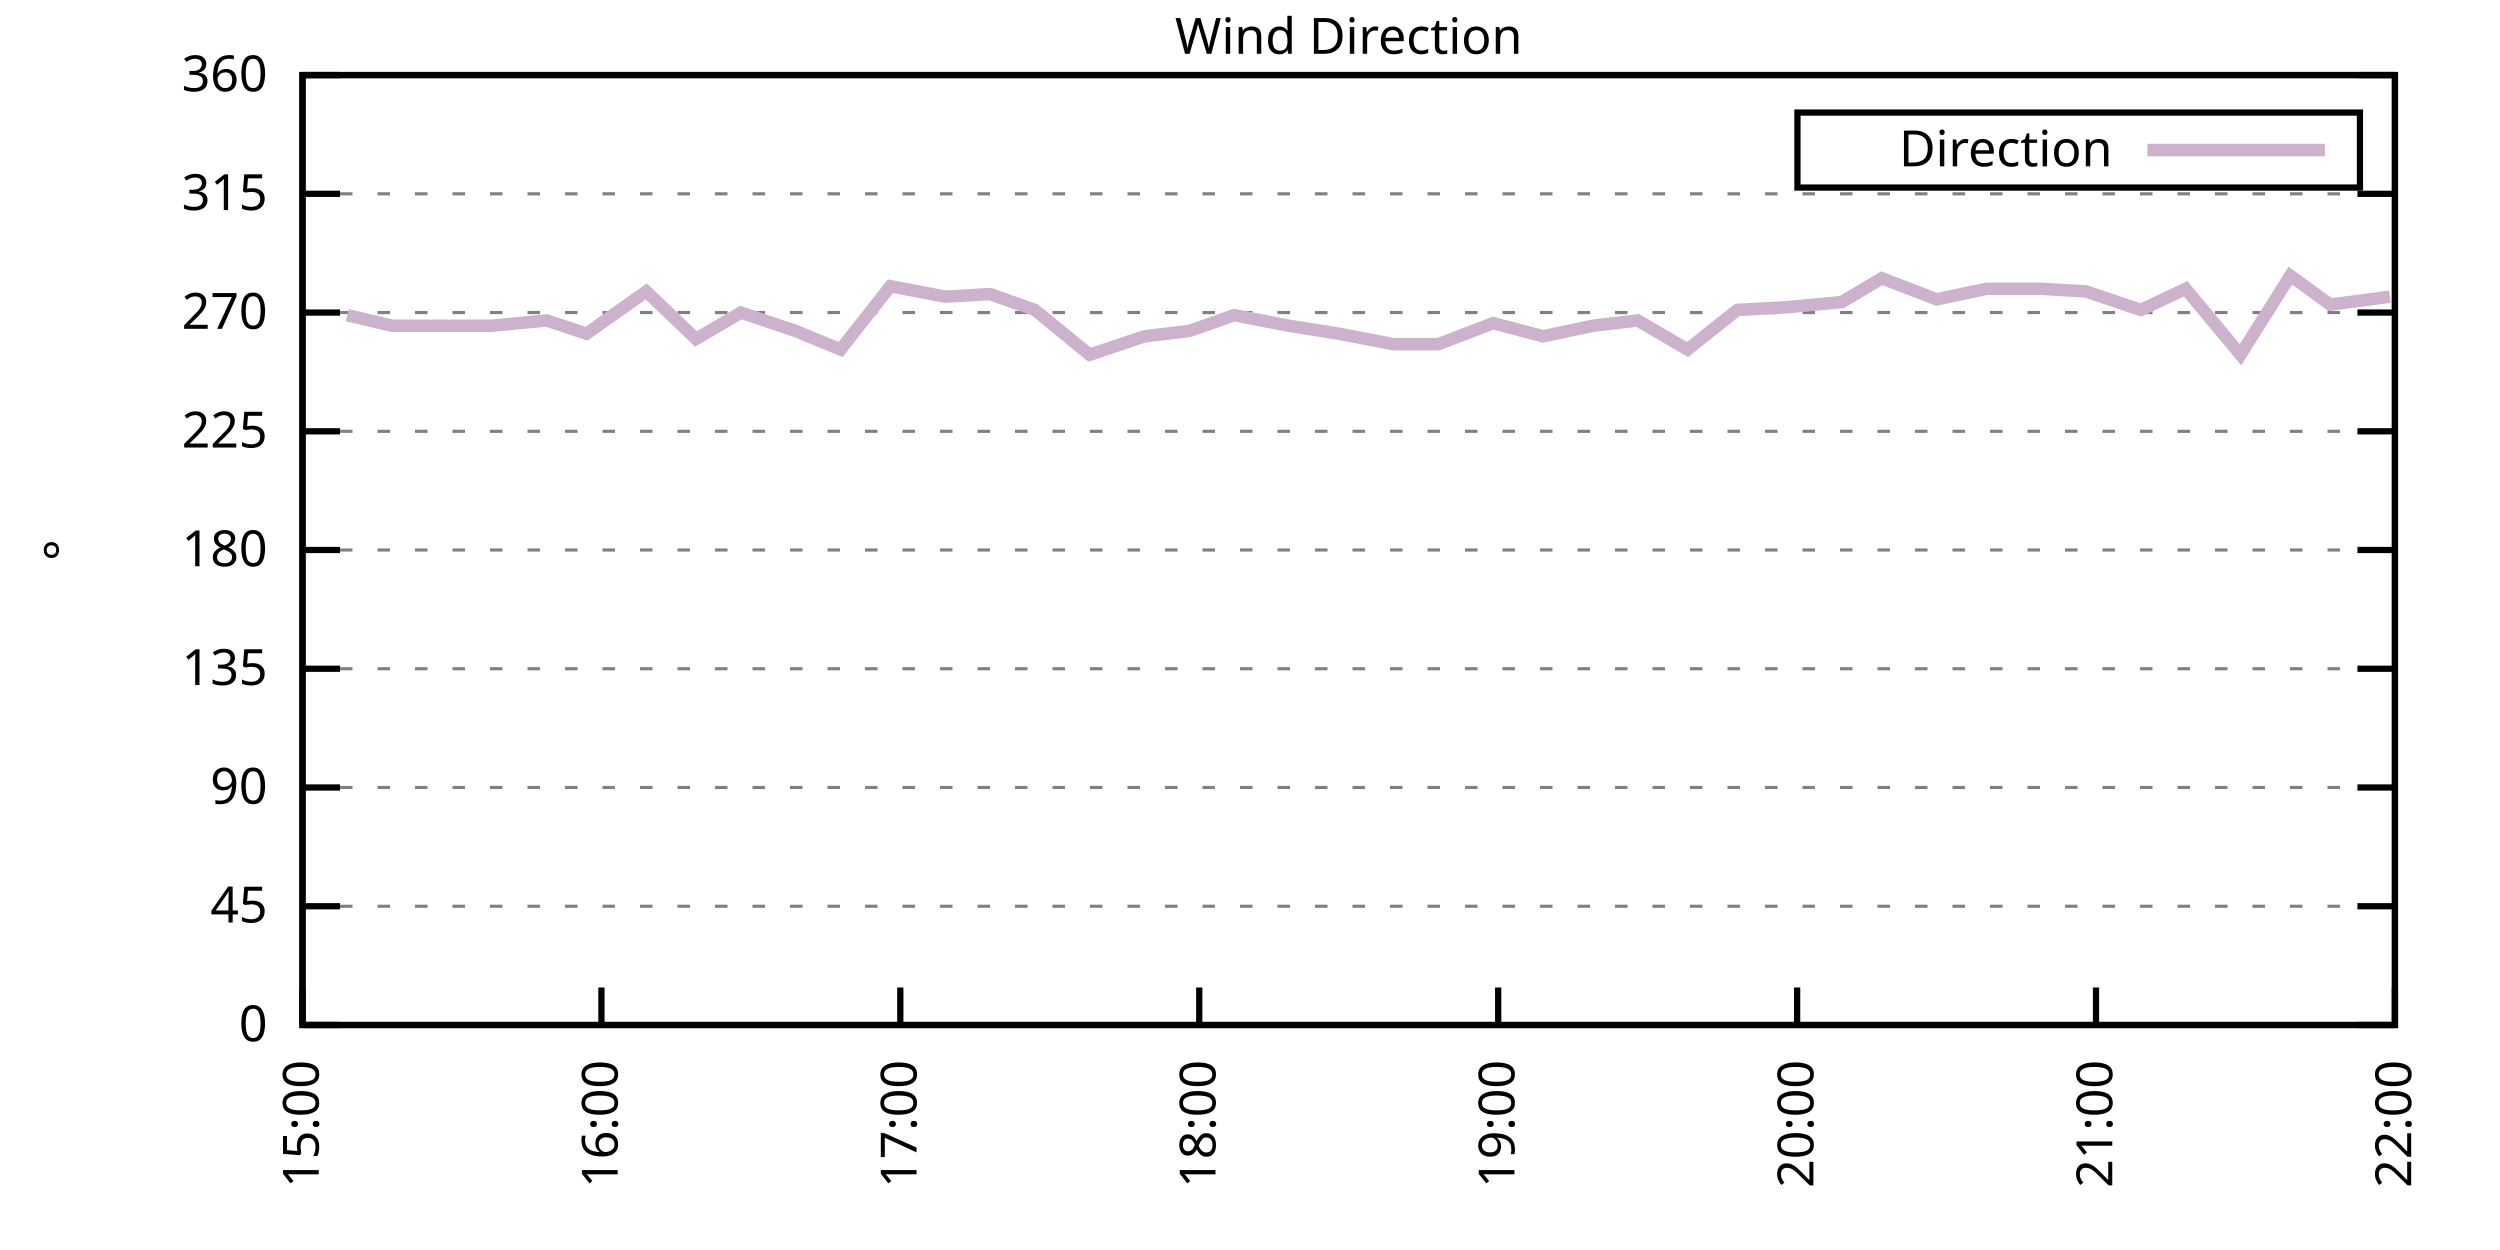
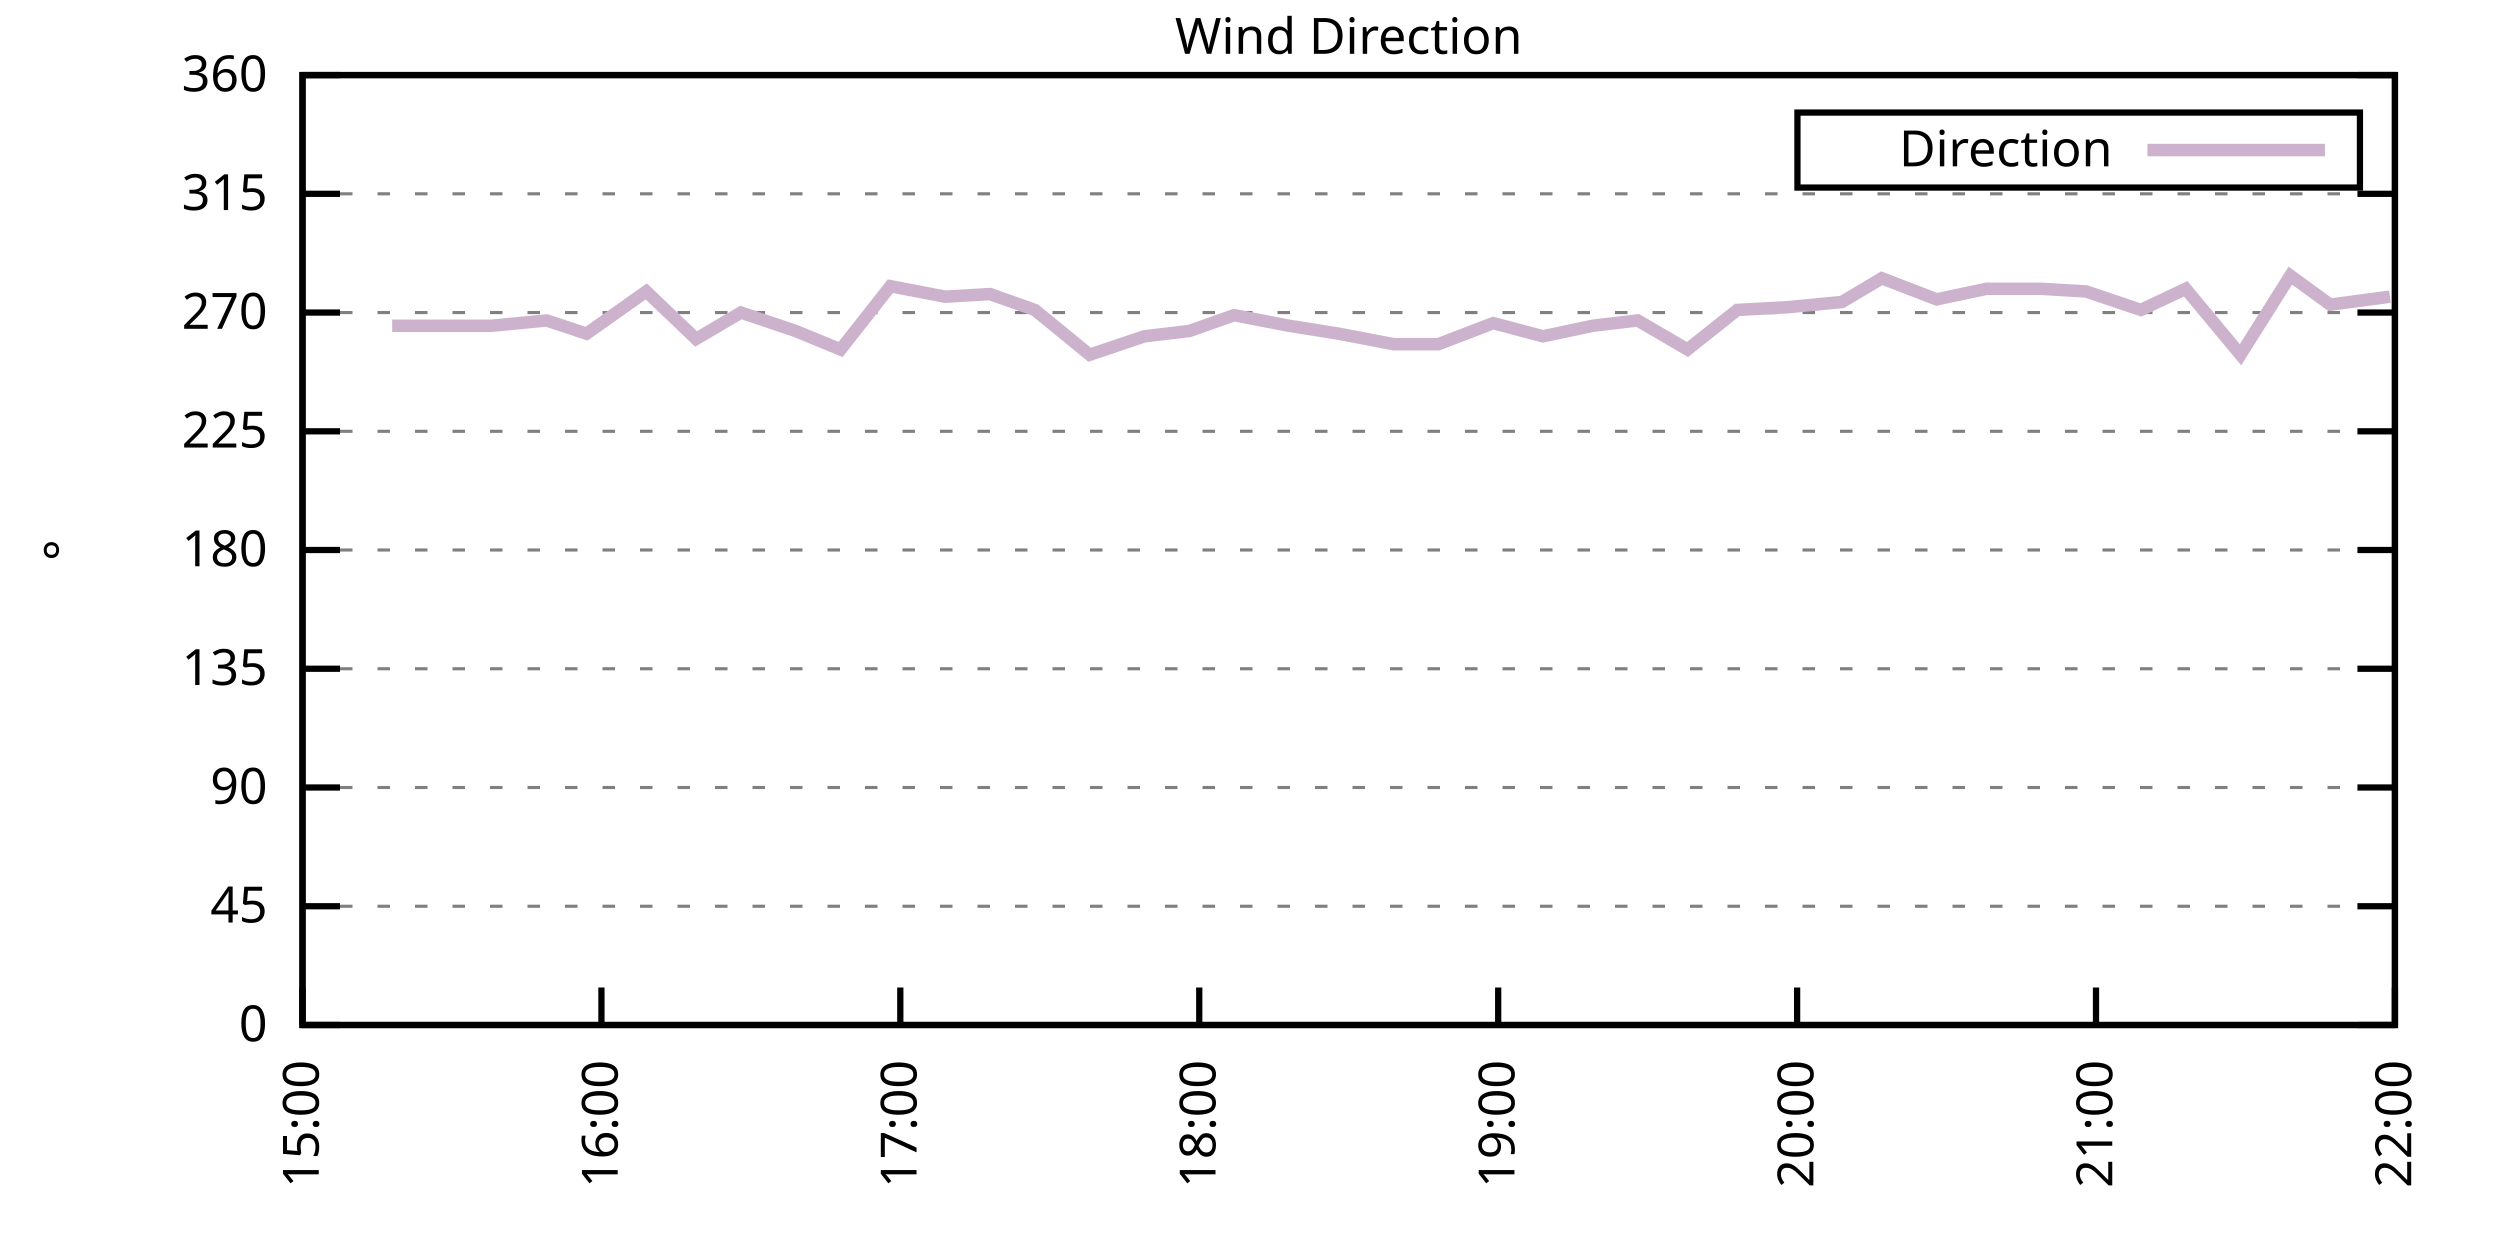
<svg xmlns="http://www.w3.org/2000/svg" xmlns:xlink="http://www.w3.org/1999/xlink" width="400" height="200" viewBox="0 0 400 200">
  <g id="gnuplot_canvas">
    <rect x="0" y="0" width="400" height="200" fill="none" />
    <defs>
      <circle id="gpDot" r="0.5" stroke-width="0.5" stroke="currentColor" />
      <path id="gpPt0" stroke-width="0.333" stroke="currentColor" d="M-1,0 h2 M0,-1 v2" />
      <path id="gpPt1" stroke-width="0.333" stroke="currentColor" d="M-1,-1 L1,1 M1,-1 L-1,1" />
      <path id="gpPt2" stroke-width="0.333" stroke="currentColor" d="M-1,0 L1,0 M0,-1 L0,1 M-1,-1 L1,1 M-1,1 L1,-1" />
      <rect id="gpPt3" stroke-width="0.333" stroke="currentColor" x="-1" y="-1" width="2" height="2" />
      <rect id="gpPt4" stroke-width="0.333" stroke="currentColor" fill="currentColor" x="-1" y="-1" width="2" height="2" />
      <circle id="gpPt5" stroke-width="0.333" stroke="currentColor" cx="0" cy="0" r="1" />
      <use xlink:href="#gpPt5" id="gpPt6" fill="currentColor" stroke="none" />
      <path id="gpPt7" stroke-width="0.333" stroke="currentColor" d="M0,-1.33 L-1.33,0.67 L1.33,0.67 z" />
      <use xlink:href="#gpPt7" id="gpPt8" fill="currentColor" stroke="none" />
      <use xlink:href="#gpPt7" id="gpPt9" stroke="currentColor" transform="rotate(180)" />
      <use xlink:href="#gpPt9" id="gpPt10" fill="currentColor" stroke="none" />
      <use xlink:href="#gpPt3" id="gpPt11" stroke="currentColor" transform="rotate(45)" />
      <use xlink:href="#gpPt11" id="gpPt12" fill="currentColor" stroke="none" />
      <path id="gpPt13" stroke-width="0.333" stroke="currentColor" d="M0,1.330 L1.265,0.411 L0.782,-1.067 L-0.782,-1.076 L-1.265,0.411 z" />
      <use xlink:href="#gpPt13" id="gpPt14" fill="currentColor" stroke="none" />
      <filter id="textbox" filterUnits="objectBoundingBox" x="0" y="0" height="1" width="1">
        <feFlood flood-color="white" flood-opacity="1" result="bgnd" />
        <feComposite in="SourceGraphic" in2="bgnd" operator="atop" />
      </filter>
      <filter id="greybox" filterUnits="objectBoundingBox" x="0" y="0" height="1" width="1">
        <feFlood flood-color="lightgrey" flood-opacity="1" result="grey" />
        <feComposite in="SourceGraphic" in2="grey" operator="atop" />
      </filter>
    </defs>
    <g fill="none" color="white" stroke="currentColor" stroke-width="1.00" stroke-linecap="butt" stroke-linejoin="miter">
</g>
    <g fill="none" color="black" stroke="currentColor" stroke-width="1.00" stroke-linecap="butt" stroke-linejoin="miter">
      <g stroke="none" shape-rendering="crispEdges">
        <polygon fill="rgb(255, 255, 255)" points="48.40,164.00 383.18,164.00 383.18,12.02 48.40,12.02 " />
      </g>
    </g>
    <g fill="none" color="black" stroke="currentColor" stroke-width="1.00" stroke-linecap="butt" stroke-linejoin="miter">
</g>
    <g fill="none" color="black" stroke="black" stroke-width="0.50" stroke-linecap="butt" stroke-linejoin="miter">
</g>
    <g fill="none" color="gray" stroke="currentColor" stroke-width="0.50" stroke-linecap="butt" stroke-linejoin="miter">
      <path stroke="gray" stroke-dasharray="2,4" class="gridline" d="M48.40,164.00 L383.19,164.00  " />
    </g>
    <g fill="none" color="gray" stroke="gray" stroke-width="1.00" stroke-linecap="butt" stroke-linejoin="miter">
</g>
    <g fill="none" color="black" stroke="currentColor" stroke-width="1.00" stroke-linecap="butt" stroke-linejoin="miter">
      <path stroke="black" d="M48.40,164.00 L54.40,164.00 M383.19,164.00 L377.19,164.00  " />
      <g transform="translate(42.80,166.60)" stroke="none" fill="black" font-family="Sans" font-size="8.00" text-anchor="end">
        <text>
          <tspan font-family="Sans"> 0</tspan>
        </text>
      </g>
    </g>
    <g fill="none" color="black" stroke="currentColor" stroke-width="1.00" stroke-linecap="butt" stroke-linejoin="miter">
</g>
    <g fill="none" color="black" stroke="black" stroke-width="0.50" stroke-linecap="butt" stroke-linejoin="miter">
</g>
    <g fill="none" color="gray" stroke="currentColor" stroke-width="0.50" stroke-linecap="butt" stroke-linejoin="miter">
      <path stroke="gray" stroke-dasharray="2,4" class="gridline" d="M48.40,145.00 L383.19,145.00  " />
    </g>
    <g fill="none" color="gray" stroke="gray" stroke-width="1.00" stroke-linecap="butt" stroke-linejoin="miter">
</g>
    <g fill="none" color="black" stroke="currentColor" stroke-width="1.00" stroke-linecap="butt" stroke-linejoin="miter">
      <path stroke="black" d="M48.40,145.00 L54.40,145.00 M383.19,145.00 L377.19,145.00  " />
      <g transform="translate(42.80,147.60)" stroke="none" fill="black" font-family="Sans" font-size="8.00" text-anchor="end">
        <text>
          <tspan font-family="Sans"> 45</tspan>
        </text>
      </g>
    </g>
    <g fill="none" color="black" stroke="currentColor" stroke-width="1.00" stroke-linecap="butt" stroke-linejoin="miter">
</g>
    <g fill="none" color="black" stroke="black" stroke-width="0.50" stroke-linecap="butt" stroke-linejoin="miter">
</g>
    <g fill="none" color="gray" stroke="currentColor" stroke-width="0.50" stroke-linecap="butt" stroke-linejoin="miter">
      <path stroke="gray" stroke-dasharray="2,4" class="gridline" d="M48.40,126.00 L383.19,126.00  " />
    </g>
    <g fill="none" color="gray" stroke="gray" stroke-width="1.00" stroke-linecap="butt" stroke-linejoin="miter">
</g>
    <g fill="none" color="black" stroke="currentColor" stroke-width="1.00" stroke-linecap="butt" stroke-linejoin="miter">
      <path stroke="black" d="M48.40,126.00 L54.40,126.00 M383.19,126.00 L377.19,126.00  " />
      <g transform="translate(42.80,128.60)" stroke="none" fill="black" font-family="Sans" font-size="8.00" text-anchor="end">
        <text>
          <tspan font-family="Sans"> 90</tspan>
        </text>
      </g>
    </g>
    <g fill="none" color="black" stroke="currentColor" stroke-width="1.00" stroke-linecap="butt" stroke-linejoin="miter">
</g>
    <g fill="none" color="black" stroke="black" stroke-width="0.50" stroke-linecap="butt" stroke-linejoin="miter">
</g>
    <g fill="none" color="gray" stroke="currentColor" stroke-width="0.50" stroke-linecap="butt" stroke-linejoin="miter">
      <path stroke="gray" stroke-dasharray="2,4" class="gridline" d="M48.40,107.00 L383.19,107.00  " />
    </g>
    <g fill="none" color="gray" stroke="gray" stroke-width="1.00" stroke-linecap="butt" stroke-linejoin="miter">
</g>
    <g fill="none" color="black" stroke="currentColor" stroke-width="1.00" stroke-linecap="butt" stroke-linejoin="miter">
      <path stroke="black" d="M48.40,107.00 L54.40,107.00 M383.19,107.00 L377.19,107.00  " />
      <g transform="translate(42.80,109.60)" stroke="none" fill="black" font-family="Sans" font-size="8.00" text-anchor="end">
        <text>
          <tspan font-family="Sans"> 135</tspan>
        </text>
      </g>
    </g>
    <g fill="none" color="black" stroke="currentColor" stroke-width="1.00" stroke-linecap="butt" stroke-linejoin="miter">
</g>
    <g fill="none" color="black" stroke="black" stroke-width="0.50" stroke-linecap="butt" stroke-linejoin="miter">
</g>
    <g fill="none" color="gray" stroke="currentColor" stroke-width="0.50" stroke-linecap="butt" stroke-linejoin="miter">
      <path stroke="gray" stroke-dasharray="2,4" class="gridline" d="M48.40,88.00 L383.19,88.00  " />
    </g>
    <g fill="none" color="gray" stroke="gray" stroke-width="1.00" stroke-linecap="butt" stroke-linejoin="miter">
</g>
    <g fill="none" color="black" stroke="currentColor" stroke-width="1.00" stroke-linecap="butt" stroke-linejoin="miter">
      <path stroke="black" d="M48.40,88.00 L54.40,88.00 M383.19,88.00 L377.19,88.00  " />
      <g transform="translate(42.80,90.60)" stroke="none" fill="black" font-family="Sans" font-size="8.00" text-anchor="end">
        <text>
          <tspan font-family="Sans"> 180</tspan>
        </text>
      </g>
    </g>
    <g fill="none" color="black" stroke="currentColor" stroke-width="1.00" stroke-linecap="butt" stroke-linejoin="miter">
</g>
    <g fill="none" color="black" stroke="black" stroke-width="0.50" stroke-linecap="butt" stroke-linejoin="miter">
</g>
    <g fill="none" color="gray" stroke="currentColor" stroke-width="0.50" stroke-linecap="butt" stroke-linejoin="miter">
      <path stroke="gray" stroke-dasharray="2,4" class="gridline" d="M48.40,69.01 L383.19,69.01  " />
    </g>
    <g fill="none" color="gray" stroke="gray" stroke-width="1.00" stroke-linecap="butt" stroke-linejoin="miter">
</g>
    <g fill="none" color="black" stroke="currentColor" stroke-width="1.00" stroke-linecap="butt" stroke-linejoin="miter">
      <path stroke="black" d="M48.40,69.01 L54.40,69.01 M383.19,69.01 L377.19,69.01  " />
      <g transform="translate(42.80,71.61)" stroke="none" fill="black" font-family="Sans" font-size="8.00" text-anchor="end">
        <text>
          <tspan font-family="Sans"> 225</tspan>
        </text>
      </g>
    </g>
    <g fill="none" color="black" stroke="currentColor" stroke-width="1.00" stroke-linecap="butt" stroke-linejoin="miter">
</g>
    <g fill="none" color="black" stroke="black" stroke-width="0.50" stroke-linecap="butt" stroke-linejoin="miter">
</g>
    <g fill="none" color="gray" stroke="currentColor" stroke-width="0.50" stroke-linecap="butt" stroke-linejoin="miter">
      <path stroke="gray" stroke-dasharray="2,4" class="gridline" d="M48.40,50.01 L383.19,50.01  " />
    </g>
    <g fill="none" color="gray" stroke="gray" stroke-width="1.00" stroke-linecap="butt" stroke-linejoin="miter">
</g>
    <g fill="none" color="black" stroke="currentColor" stroke-width="1.00" stroke-linecap="butt" stroke-linejoin="miter">
      <path stroke="black" d="M48.40,50.01 L54.40,50.01 M383.19,50.01 L377.19,50.01  " />
      <g transform="translate(42.80,52.61)" stroke="none" fill="black" font-family="Sans" font-size="8.00" text-anchor="end">
        <text>
          <tspan font-family="Sans"> 270</tspan>
        </text>
      </g>
    </g>
    <g fill="none" color="black" stroke="currentColor" stroke-width="1.00" stroke-linecap="butt" stroke-linejoin="miter">
</g>
    <g fill="none" color="black" stroke="black" stroke-width="0.50" stroke-linecap="butt" stroke-linejoin="miter">
</g>
    <g fill="none" color="gray" stroke="currentColor" stroke-width="0.50" stroke-linecap="butt" stroke-linejoin="miter">
      <path stroke="gray" stroke-dasharray="2,4" class="gridline" d="M48.40,31.01 L383.19,31.01  " />
    </g>
    <g fill="none" color="gray" stroke="gray" stroke-width="1.00" stroke-linecap="butt" stroke-linejoin="miter">
</g>
    <g fill="none" color="black" stroke="currentColor" stroke-width="1.00" stroke-linecap="butt" stroke-linejoin="miter">
      <path stroke="black" d="M48.40,31.01 L54.40,31.01 M383.19,31.01 L377.19,31.01  " />
      <g transform="translate(42.80,33.61)" stroke="none" fill="black" font-family="Sans" font-size="8.00" text-anchor="end">
        <text>
          <tspan font-family="Sans"> 315</tspan>
        </text>
      </g>
    </g>
    <g fill="none" color="black" stroke="currentColor" stroke-width="1.00" stroke-linecap="butt" stroke-linejoin="miter">
</g>
    <g fill="none" color="black" stroke="black" stroke-width="0.50" stroke-linecap="butt" stroke-linejoin="miter">
</g>
    <g fill="none" color="gray" stroke="currentColor" stroke-width="0.50" stroke-linecap="butt" stroke-linejoin="miter">
      <path stroke="gray" stroke-dasharray="2,4" class="gridline" d="M48.40,12.01 L383.19,12.01  " />
    </g>
    <g fill="none" color="gray" stroke="gray" stroke-width="1.00" stroke-linecap="butt" stroke-linejoin="miter">
</g>
    <g fill="none" color="black" stroke="currentColor" stroke-width="1.00" stroke-linecap="butt" stroke-linejoin="miter">
      <path stroke="black" d="M48.40,12.01 L54.40,12.01 M383.19,12.01 L377.19,12.01  " />
      <g transform="translate(42.80,14.61)" stroke="none" fill="black" font-family="Sans" font-size="8.00" text-anchor="end">
        <text>
          <tspan font-family="Sans"> 360</tspan>
        </text>
      </g>
    </g>
    <g fill="none" color="black" stroke="currentColor" stroke-width="1.00" stroke-linecap="butt" stroke-linejoin="miter">
      <path stroke="black" d="M48.40,164.00 L48.40,158.00  " />
      <g transform="translate(51.00,169.60) rotate(270.00)" stroke="none" fill="black" font-family="Sans" font-size="8.00" text-anchor="end">
        <text>
          <tspan font-family="Sans">15:00</tspan>
        </text>
      </g>
    </g>
    <g fill="none" color="black" stroke="currentColor" stroke-width="1.00" stroke-linecap="butt" stroke-linejoin="miter">
      <path stroke="black" d="M96.23,164.00 L96.23,158.00  " />
      <g transform="translate(98.83,169.60) rotate(270.00)" stroke="none" fill="black" font-family="Sans" font-size="8.00" text-anchor="end">
        <text>
          <tspan font-family="Sans">16:00</tspan>
        </text>
      </g>
    </g>
    <g fill="none" color="black" stroke="currentColor" stroke-width="1.00" stroke-linecap="butt" stroke-linejoin="miter">
      <path stroke="black" d="M144.05,164.00 L144.05,158.00  " />
      <g transform="translate(146.65,169.60) rotate(270.00)" stroke="none" fill="black" font-family="Sans" font-size="8.00" text-anchor="end">
        <text>
          <tspan font-family="Sans">17:00</tspan>
        </text>
      </g>
    </g>
    <g fill="none" color="black" stroke="currentColor" stroke-width="1.00" stroke-linecap="butt" stroke-linejoin="miter">
      <path stroke="black" d="M191.88,164.00 L191.88,158.00  " />
      <g transform="translate(194.48,169.60) rotate(270.00)" stroke="none" fill="black" font-family="Sans" font-size="8.00" text-anchor="end">
        <text>
          <tspan font-family="Sans">18:00</tspan>
        </text>
      </g>
    </g>
    <g fill="none" color="black" stroke="currentColor" stroke-width="1.00" stroke-linecap="butt" stroke-linejoin="miter">
      <path stroke="black" d="M239.71,164.00 L239.71,158.00  " />
      <g transform="translate(242.31,169.60) rotate(270.00)" stroke="none" fill="black" font-family="Sans" font-size="8.00" text-anchor="end">
        <text>
          <tspan font-family="Sans">19:00</tspan>
        </text>
      </g>
    </g>
    <g fill="none" color="black" stroke="currentColor" stroke-width="1.00" stroke-linecap="butt" stroke-linejoin="miter">
      <path stroke="black" d="M287.54,164.00 L287.54,158.00  " />
      <g transform="translate(290.14,169.60) rotate(270.00)" stroke="none" fill="black" font-family="Sans" font-size="8.00" text-anchor="end">
        <text>
          <tspan font-family="Sans">20:00</tspan>
        </text>
      </g>
    </g>
    <g fill="none" color="black" stroke="currentColor" stroke-width="1.00" stroke-linecap="butt" stroke-linejoin="miter">
      <path stroke="black" d="M335.36,164.00 L335.36,158.00  " />
      <g transform="translate(337.96,169.60) rotate(270.00)" stroke="none" fill="black" font-family="Sans" font-size="8.00" text-anchor="end">
        <text>
          <tspan font-family="Sans">21:00</tspan>
        </text>
      </g>
    </g>
    <g fill="none" color="black" stroke="currentColor" stroke-width="1.00" stroke-linecap="butt" stroke-linejoin="miter">
      <path stroke="black" d="M383.19,164.00 L383.19,158.00  " />
      <g transform="translate(385.79,169.60) rotate(270.00)" stroke="none" fill="black" font-family="Sans" font-size="8.00" text-anchor="end">
        <text>
          <tspan font-family="Sans">22:00</tspan>
        </text>
      </g>
    </g>
    <g fill="none" color="black" stroke="currentColor" stroke-width="1.00" stroke-linecap="butt" stroke-linejoin="miter">
</g>
    <g fill="none" color="black" stroke="currentColor" stroke-width="1.00" stroke-linecap="butt" stroke-linejoin="miter">
      <path stroke="black" d="M48.40,12.01 L48.40,164.00 L383.19,164.00 L383.19,12.01 L48.40,12.01 Z  " />
    </g>
    <g fill="none" color="black" stroke="currentColor" stroke-width="1.00" stroke-linecap="butt" stroke-linejoin="miter">
</g>
    <g fill="none" color="black" stroke="currentColor" stroke-width="1.00" stroke-linecap="butt" stroke-linejoin="miter">
      <path stroke="black" d="M287.59,30.01 L287.59,18.01 L377.59,18.01 L377.59,30.01 L287.59,30.01 Z  " />
    </g>
    <g id="Wind_direction_plot_1">
      <g fill="none" color="white" stroke="black" stroke-width="2.00" stroke-linecap="butt" stroke-linejoin="miter">
</g>
      <g fill="none" color="black" stroke="currentColor" stroke-width="2.00" stroke-linecap="butt" stroke-linejoin="miter">
        <g transform="translate(337.99,26.61)" stroke="none" fill="black" font-family="Sans" font-size="8.00" text-anchor="end">
          <text>
            <tspan font-family="Sans">Direction</tspan>
          </text>
        </g>
      </g>
      <g fill="none" color="black" stroke="currentColor" stroke-width="2.00" stroke-linecap="butt" stroke-linejoin="miter">
-         <path stroke="rgb(204, 178, 204)" d="M343.59,24.01 L371.99,24.01 M55.57,50.43 L62.75,52.12 L71.52,52.12 L78.69,52.12 L87.46,51.27 L93.84,53.39   L103.40,46.63 L111.37,54.23 L118.55,50.01 L127.31,52.96 L134.49,55.92 L142.46,45.79 L151.23,47.47 L158.40,47.05   L165.58,49.59 L174.34,56.76 L183.11,53.81 L190.29,52.96 L197.46,50.43 L206.23,52.12 L214.20,53.39 L222.97,55.07   L230.14,55.07 L238.91,51.70 L246.88,53.81 L254.85,52.12 L262.03,51.27 L270.00,55.92 L277.97,49.59 L285.94,49.16   L294.71,48.32 L301.09,44.52 L309.86,47.90 L317.83,46.21 L326.59,46.21 L333.77,46.63 L342.54,49.59 L349.71,46.21   L358.48,56.76 L366.45,44.10 L372.83,48.74 L382.39,47.47  " />
+         <path stroke="rgb(204, 178, 204)" d="M343.59,24.01 L371.99,24.01 M62.75,52.12 L71.52,52.12 L78.69,52.12 L87.46,51.27 L93.84,53.39 L103.40,46.63   L111.37,54.23 L118.55,50.01 L127.31,52.96 L134.49,55.92 L142.46,45.79 L151.23,47.47 L158.40,47.05 L165.58,49.59   L174.34,56.76 L183.11,53.81 L190.29,52.96 L197.46,50.43 L206.23,52.12 L214.20,53.39 L222.97,55.07 L230.14,55.07   L238.91,51.70 L246.88,53.81 L254.85,52.12 L262.03,51.27 L270.00,55.92 L277.97,49.59 L285.94,49.16 L294.71,48.32   L301.09,44.52 L309.86,47.90 L317.83,46.21 L326.59,46.21 L333.77,46.63 L342.54,49.59 L349.71,46.21 L358.48,56.76   L366.45,44.10 L372.83,48.74 L382.39,47.47  " />
      </g>
    </g>
    <g fill="none" color="black" stroke="currentColor" stroke-width="2.00" stroke-linecap="butt" stroke-linejoin="miter">
</g>
    <g fill="none" color="black" stroke="black" stroke-width="1.00" stroke-linecap="butt" stroke-linejoin="miter">
</g>
    <g fill="none" color="black" stroke="currentColor" stroke-width="1.00" stroke-linecap="butt" stroke-linejoin="miter">
      <path stroke="black" d="M48.40,12.01 L48.40,164.00 L383.19,164.00 L383.19,12.01 L48.40,12.01 Z  " />
      <g transform="translate(12.80,88.01) rotate(270.00)" stroke="none" fill="black" font-family="Sans" font-size="8.00" text-anchor="middle">
        <text>
          <tspan font-family="Sans">°</tspan>
        </text>
      </g>
    </g>
    <g fill="none" color="black" stroke="currentColor" stroke-width="1.00" stroke-linecap="butt" stroke-linejoin="miter">
</g>
    <g fill="none" color="black" stroke="currentColor" stroke-width="1.00" stroke-linecap="butt" stroke-linejoin="miter">
      <g transform="translate(215.79,8.61)" stroke="none" fill="black" font-family="Sans" font-size="8.00" text-anchor="middle">
        <text>
          <tspan font-family="Sans">Wind Direction</tspan>
        </text>
      </g>
    </g>
    <g fill="none" color="black" stroke="currentColor" stroke-width="1.00" stroke-linecap="butt" stroke-linejoin="miter">
</g>
  </g>
</svg>
